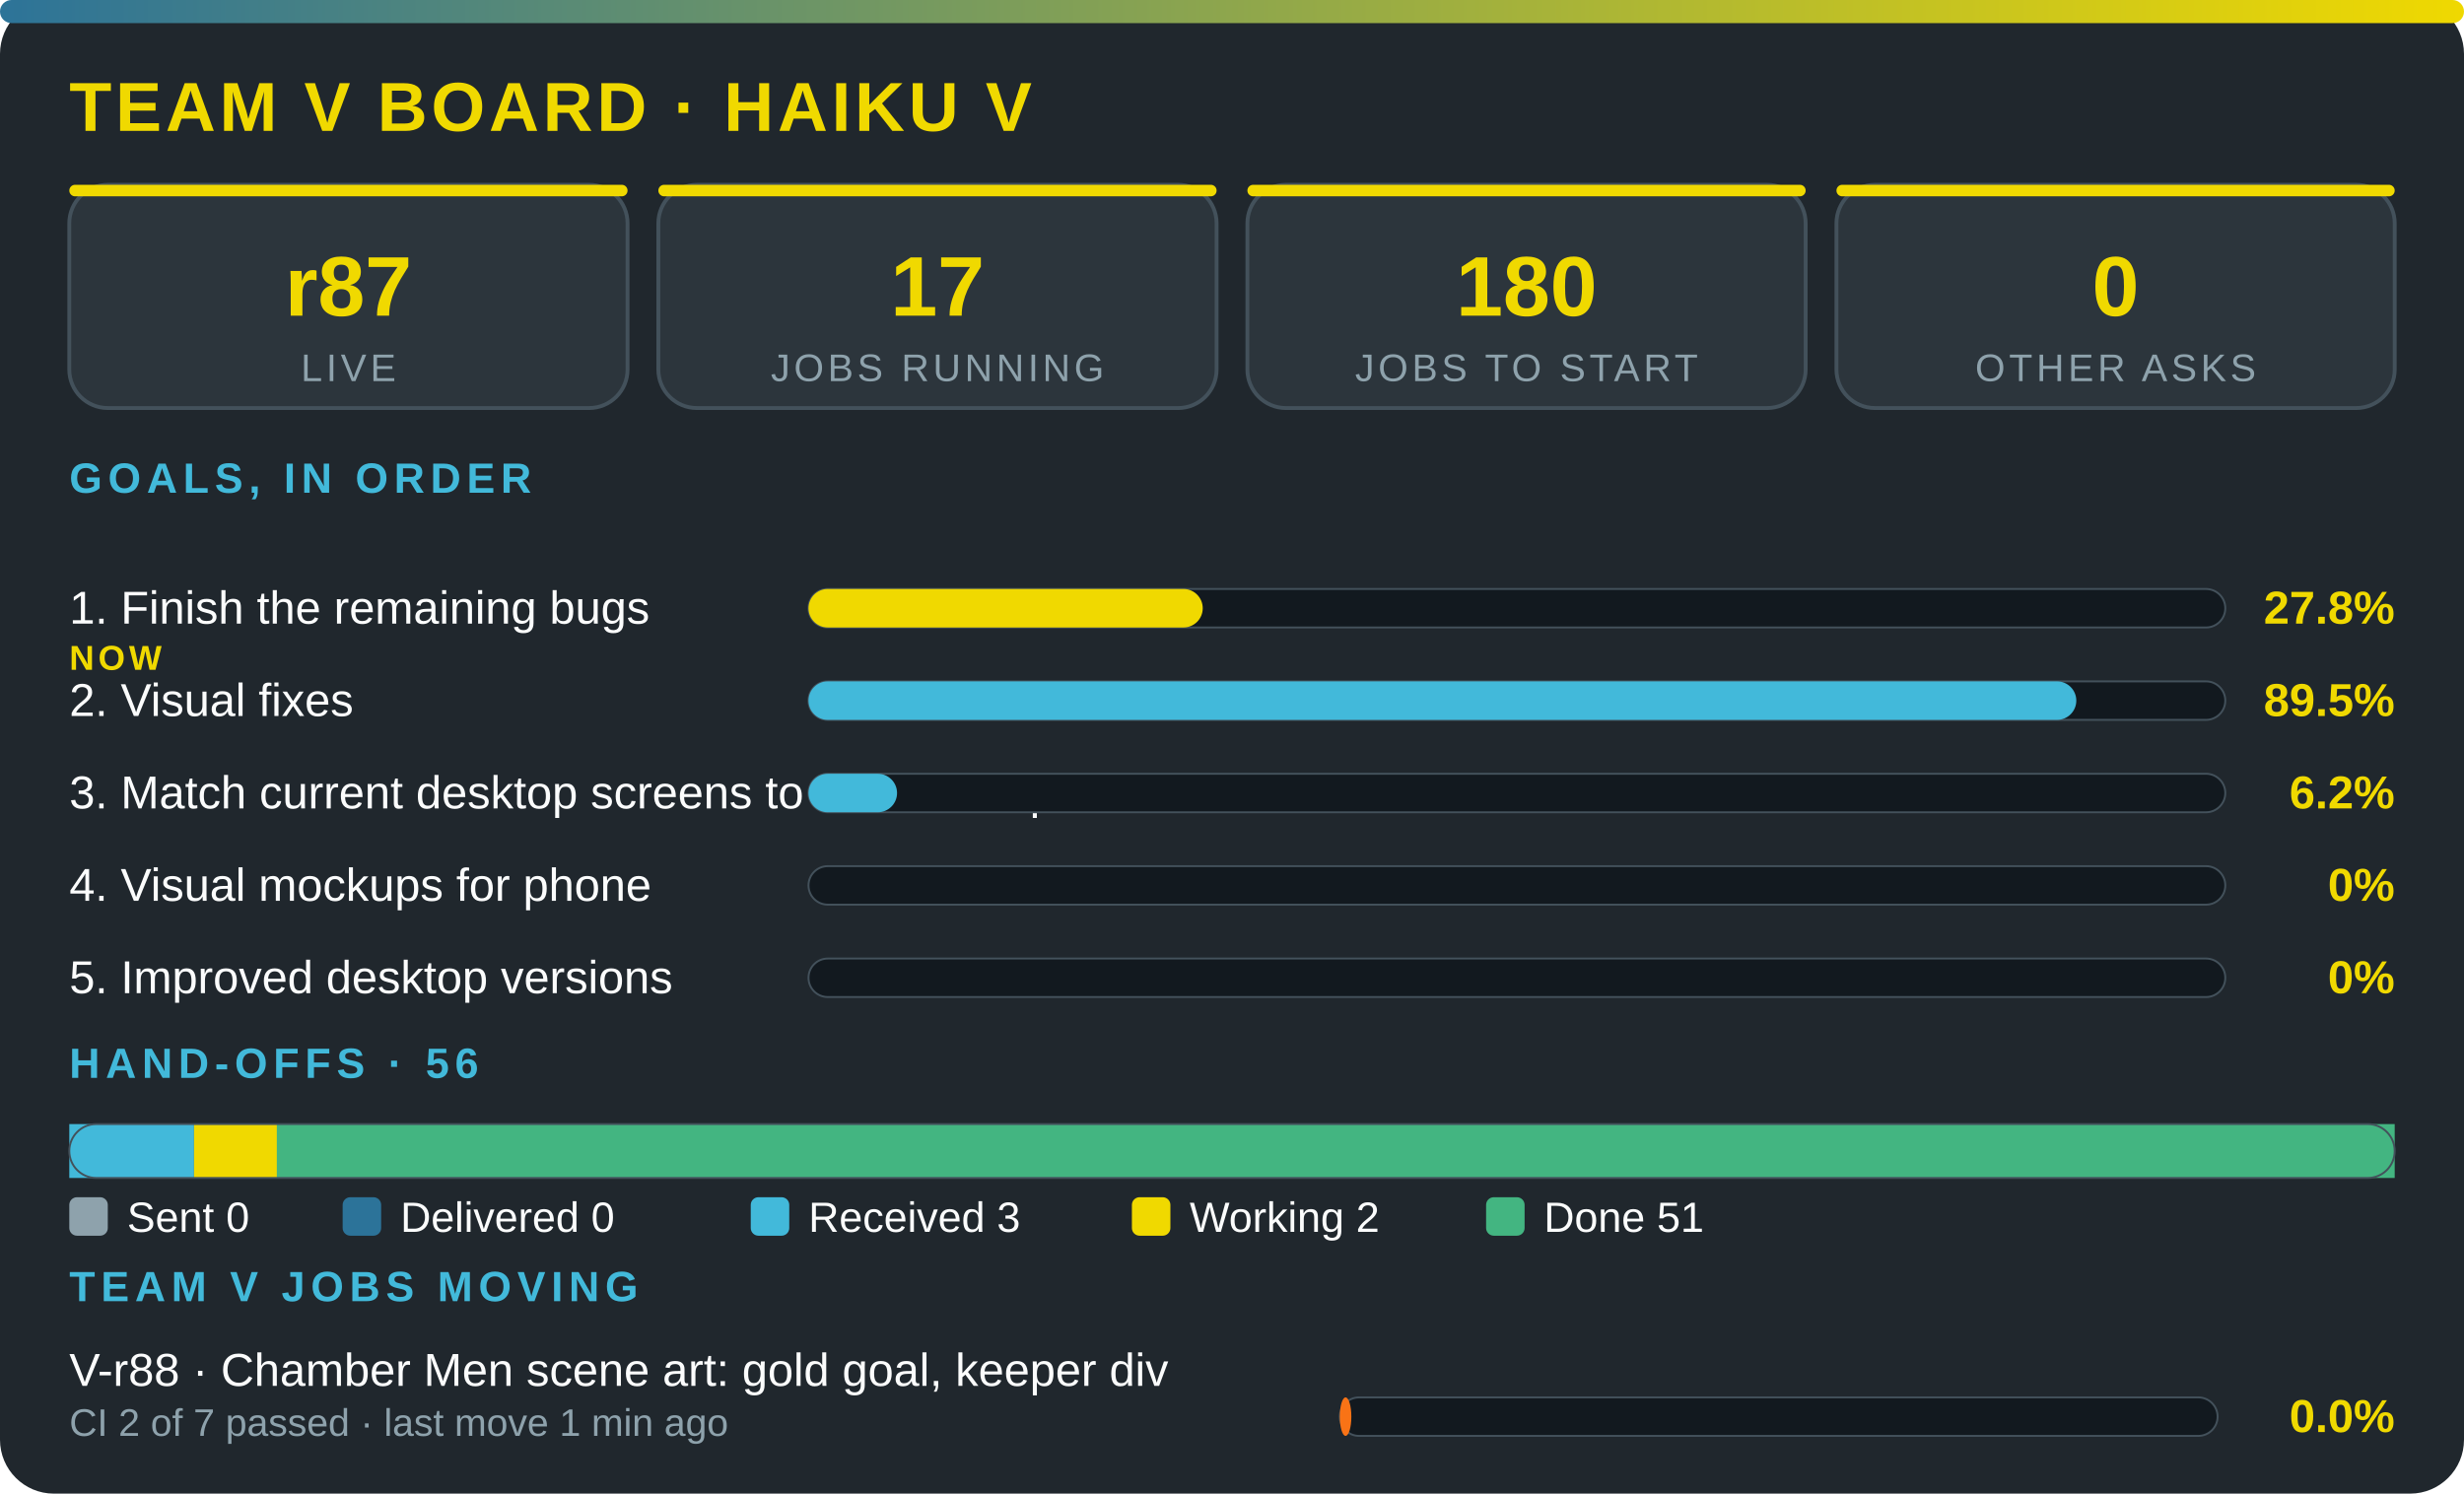
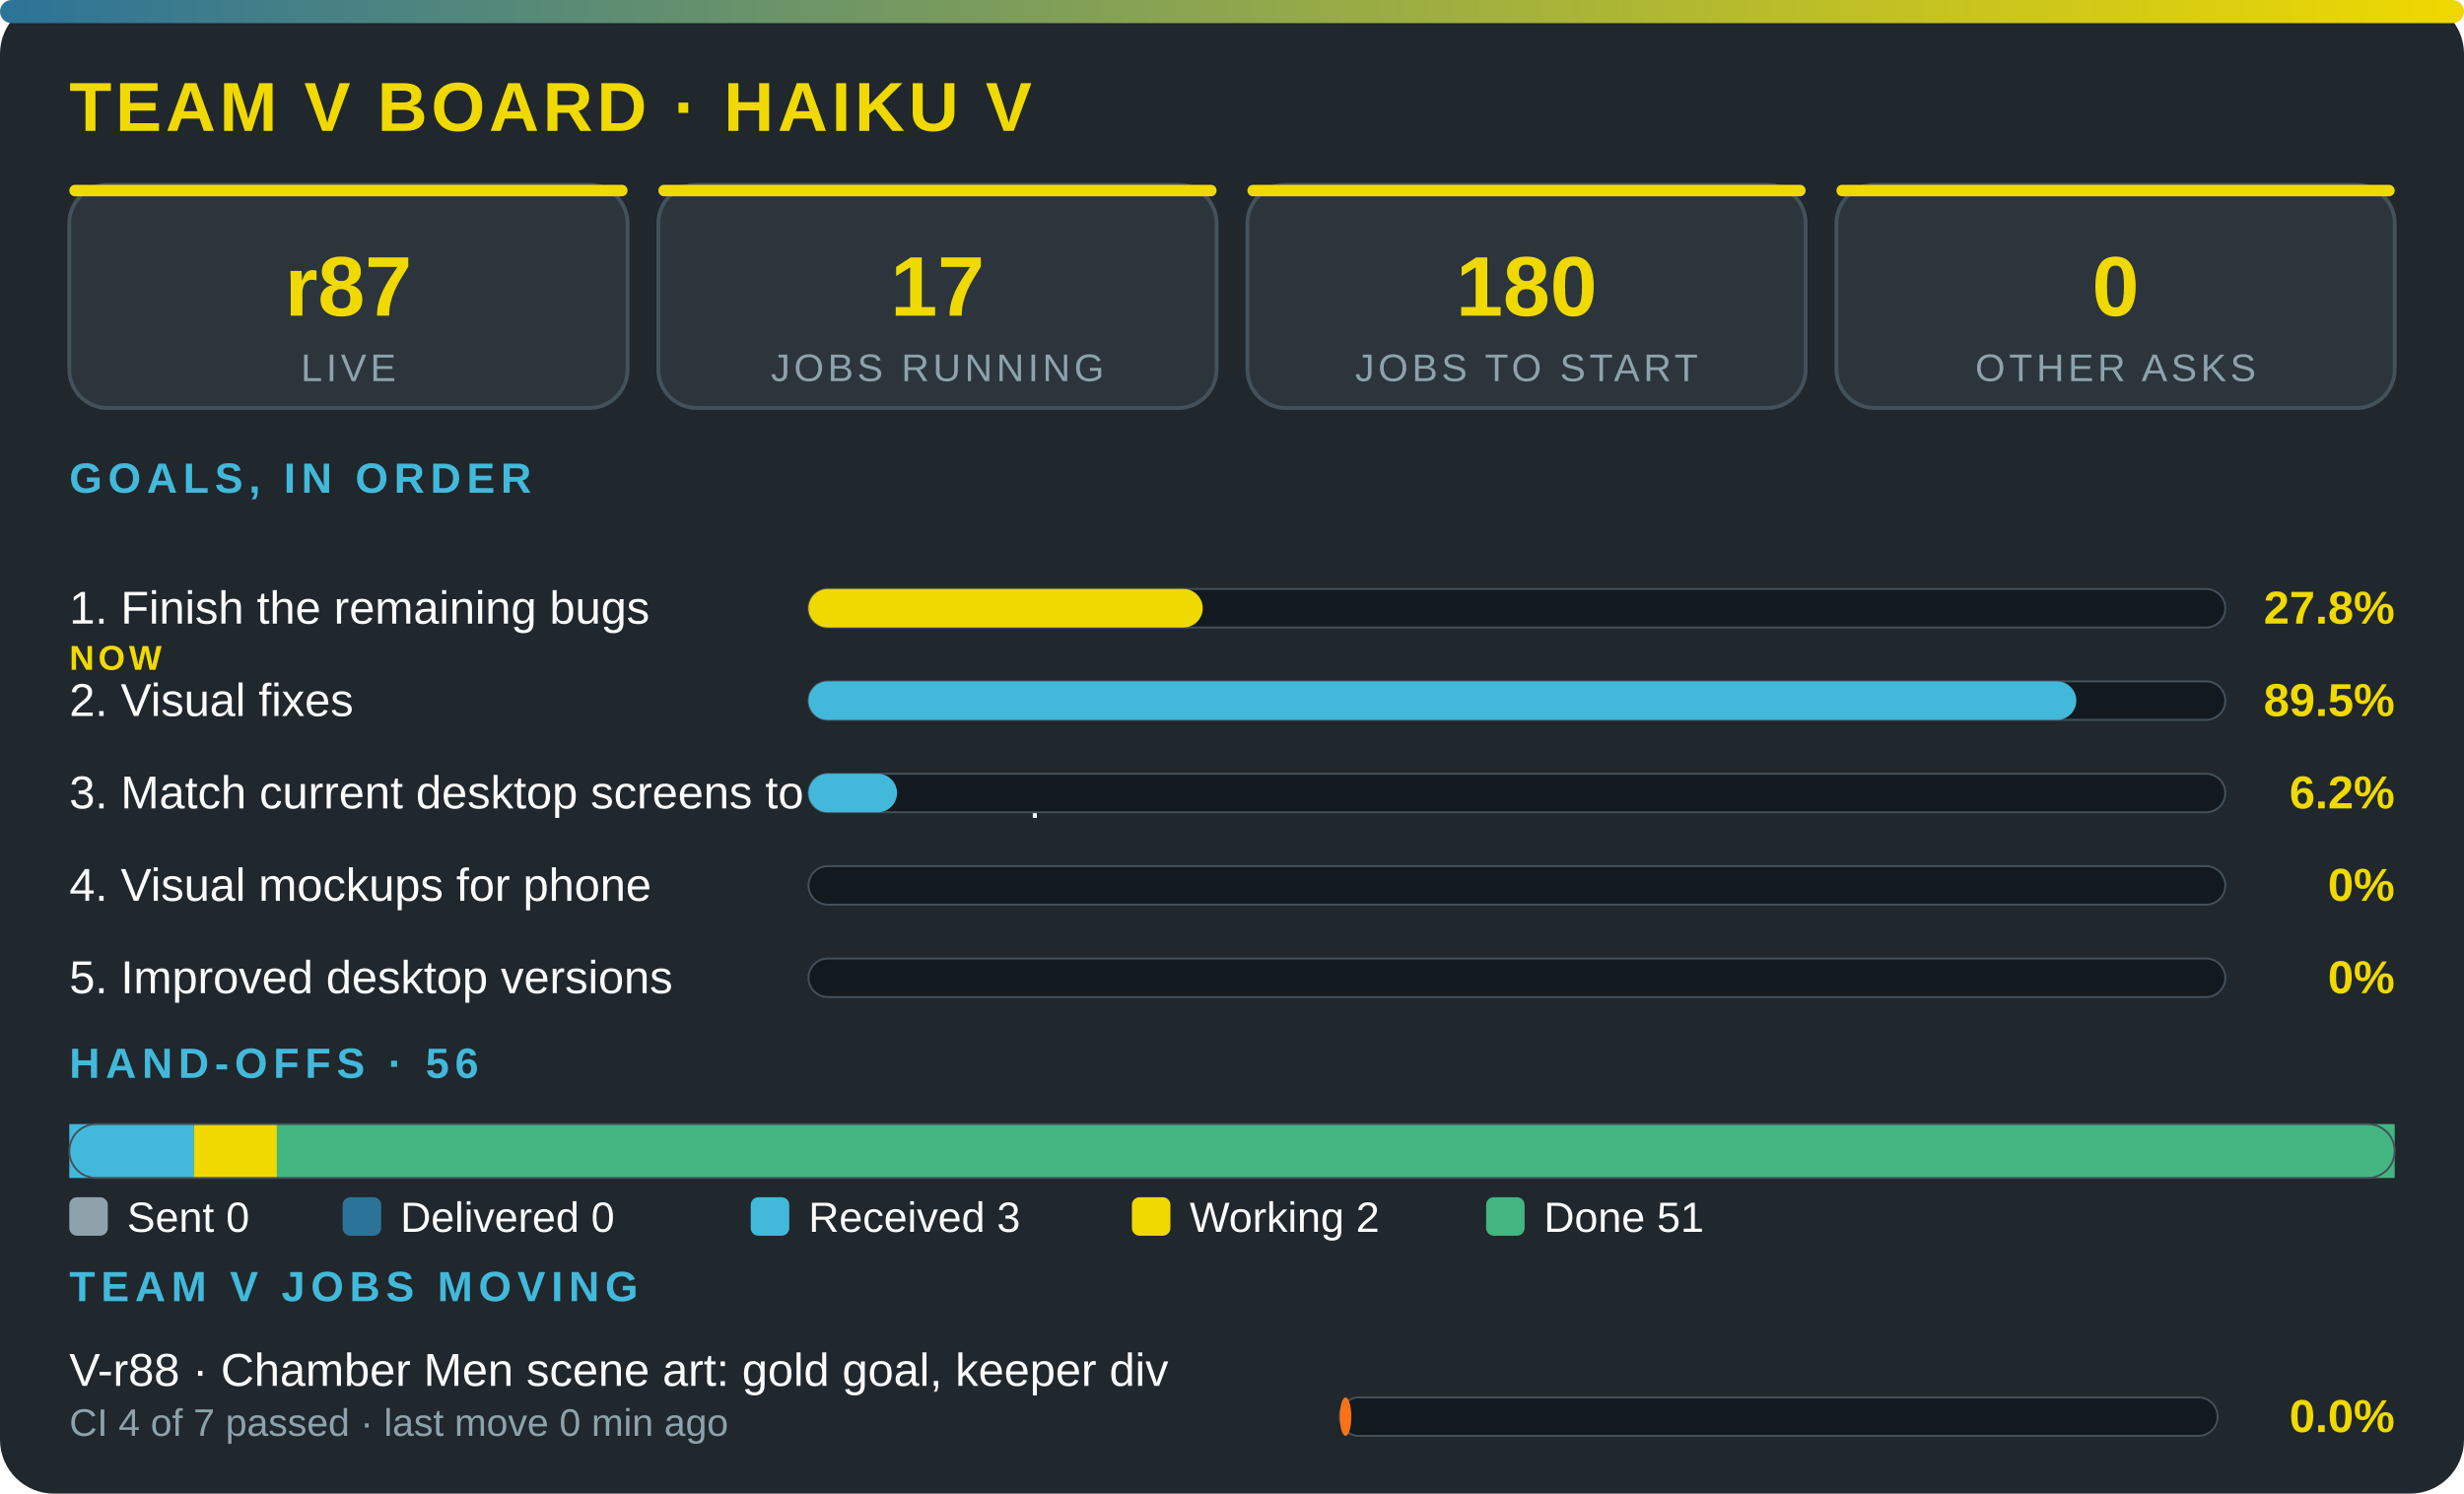
<svg xmlns="http://www.w3.org/2000/svg" viewBox="0 0 640 388" width="100%" role="img" aria-label="Team V board · Haiku V" font-family="'Segoe UI',system-ui,Arial,sans-serif">
  <defs>
    <linearGradient id="g">
      <stop offset="0" stop-color="#2c7399" />
      <stop offset="1" stop-color="#f0d900" />
    </linearGradient>
  </defs>
  <rect width="640" height="388" rx="14" fill="#20272d" />
  <rect width="640" height="6" rx="3" fill="url(#g)" />
  <text x="18" y="34" font-size="18" font-weight="800" fill="#f0d900" letter-spacing="1">TEAM V BOARD · HAIKU V</text>
  <rect x="18" y="48" width="145" height="58" rx="10" fill="#2c353c" stroke="#43515b" />
  <rect x="18" y="48" width="145" height="3" rx="1.5" fill="#f0d900" />
  <text x="90.5" y="82" font-size="22" font-weight="800" fill="#f0d900" text-anchor="middle">r87</text>
  <text x="90.5" y="99" font-size="10" fill="#8ea2ac" letter-spacing="1" text-anchor="middle">LIVE</text>
  <rect x="171" y="48" width="145" height="58" rx="10" fill="#2c353c" stroke="#43515b" />
  <rect x="171" y="48" width="145" height="3" rx="1.5" fill="#f0d900" />
  <text x="243.5" y="82" font-size="22" font-weight="800" fill="#f0d900" text-anchor="middle">17</text>
  <text x="243.5" y="99" font-size="10" fill="#8ea2ac" letter-spacing="1" text-anchor="middle">JOBS RUNNING</text>
  <rect x="324" y="48" width="145" height="58" rx="10" fill="#2c353c" stroke="#43515b" />
  <rect x="324" y="48" width="145" height="3" rx="1.5" fill="#f0d900" />
  <text x="396.5" y="82" font-size="22" font-weight="800" fill="#f0d900" text-anchor="middle">180</text>
  <text x="396.5" y="99" font-size="10" fill="#8ea2ac" letter-spacing="1" text-anchor="middle">JOBS TO START</text>
  <rect x="477" y="48" width="145" height="58" rx="10" fill="#2c353c" stroke="#43515b" />
  <rect x="477" y="48" width="145" height="3" rx="1.5" fill="#f0d900" />
  <text x="549.5" y="82" font-size="22" font-weight="800" fill="#f0d900" text-anchor="middle">0</text>
  <text x="549.5" y="99" font-size="10" fill="#8ea2ac" letter-spacing="1" text-anchor="middle">OTHER ASKS</text>
  <text x="18" y="128" font-size="11" font-weight="700" fill="#42b9da" letter-spacing="1.5">GOALS, IN ORDER</text>
  <text x="18" y="162" font-size="12" fill="#fbfcfc">1. Finish the remaining bugs</text>
  <text x="18" y="174" font-size="9" font-weight="800" letter-spacing="1" fill="#f0d900">NOW</text>
  <rect x="210" y="153" width="368" height="10" rx="5" fill="#12191f" stroke="#43515b" stroke-width=".5" />
  <rect x="210" y="153" width="102.4" height="10" rx="5" fill="#f0d900" />
  <text x="622" y="162" font-size="12" font-weight="800" fill="#f0d900" text-anchor="end">27.8%</text>
  <text x="18" y="186" font-size="12" fill="#fbfcfc">2. Visual fixes</text>
  <rect x="210" y="177" width="368" height="10" rx="5" fill="#12191f" stroke="#43515b" stroke-width=".5" />
  <rect x="210" y="177" width="329.3" height="10" rx="5" fill="#42b9da" />
  <text x="622" y="186" font-size="12" font-weight="800" fill="#f0d900" text-anchor="end">89.5%</text>
  <text x="18" y="210" font-size="12" fill="#fbfcfc">3. Match current desktop screens to the mockup</text>
  <rect x="210" y="201" width="368" height="10" rx="5" fill="#12191f" stroke="#43515b" stroke-width=".5" />
  <rect x="210" y="201" width="23" height="10" rx="5" fill="#42b9da" />
  <text x="622" y="210" font-size="12" font-weight="800" fill="#f0d900" text-anchor="end">6.2%</text>
  <text x="18" y="234" font-size="12" fill="#fbfcfc">4. Visual mockups for phone</text>
  <rect x="210" y="225" width="368" height="10" rx="5" fill="#12191f" stroke="#43515b" stroke-width=".5" />
  <text x="622" y="234" font-size="12" font-weight="800" fill="#f0d900" text-anchor="end">0%</text>
  <text x="18" y="258" font-size="12" fill="#fbfcfc">5. Improved desktop versions</text>
  <rect x="210" y="249" width="368" height="10" rx="5" fill="#12191f" stroke="#43515b" stroke-width=".5" />
  <text x="622" y="258" font-size="12" font-weight="800" fill="#f0d900" text-anchor="end">0%</text>
  <text x="18" y="280" font-size="11" font-weight="700" fill="#42b9da" letter-spacing="1.5">HAND-OFFS · 56</text>
  <rect x="18" y="292" width="32.4" height="14" fill="#42b9da" />
  <rect x="50.4" y="292" width="21.6" height="14" fill="#f0d900" />
  <rect x="71.9" y="292" width="550.1" height="14" fill="#43b581" />
  <rect x="18" y="292" width="604" height="14" rx="7" fill="none" stroke="#43515b" stroke-width=".5" />
  <rect x="18" y="311" width="10" height="10" rx="2" fill="#8ea2ac" />
  <text x="33" y="320" font-size="11" fill="#fbfcfc">Sent 0</text>
  <rect x="89" y="311" width="10" height="10" rx="2" fill="#2c7399" />
  <text x="104" y="320" font-size="11" fill="#fbfcfc">Delivered 0</text>
  <rect x="195" y="311" width="10" height="10" rx="2" fill="#42b9da" />
  <text x="210" y="320" font-size="11" fill="#fbfcfc">Received 3</text>
  <rect x="294" y="311" width="10" height="10" rx="2" fill="#f0d900" />
  <text x="309" y="320" font-size="11" fill="#fbfcfc">Working 2</text>
  <rect x="386" y="311" width="10" height="10" rx="2" fill="#43b581" />
  <text x="401" y="320" font-size="11" fill="#fbfcfc">Done 51</text>
  <text x="18" y="338" font-size="11" font-weight="700" fill="#42b9da" letter-spacing="1.5">TEAM V JOBS MOVING</text>
  <text x="18" y="360" font-size="12" fill="#fbfcfc">V-r88 · Chamber Men scene art: gold goal, keeper div</text>
-   <text x="18" y="373" font-size="10" fill="#8ea2ac">CI 2 of 7 passed · last move 1 min ago</text>
+   <text x="18" y="373" font-size="10" fill="#8ea2ac">CI 4 of 7 passed · last move 0 min ago</text>
  <rect x="348" y="363" width="228" height="10" rx="5" fill="#12191f" stroke="#43515b" stroke-width=".5" />
  <rect x="348" y="363" width="3" height="10" rx="5" fill="#f97316" />
  <text x="622" y="372" font-size="12" font-weight="800" fill="#f0d900" text-anchor="end">0.0%</text>
</svg>
